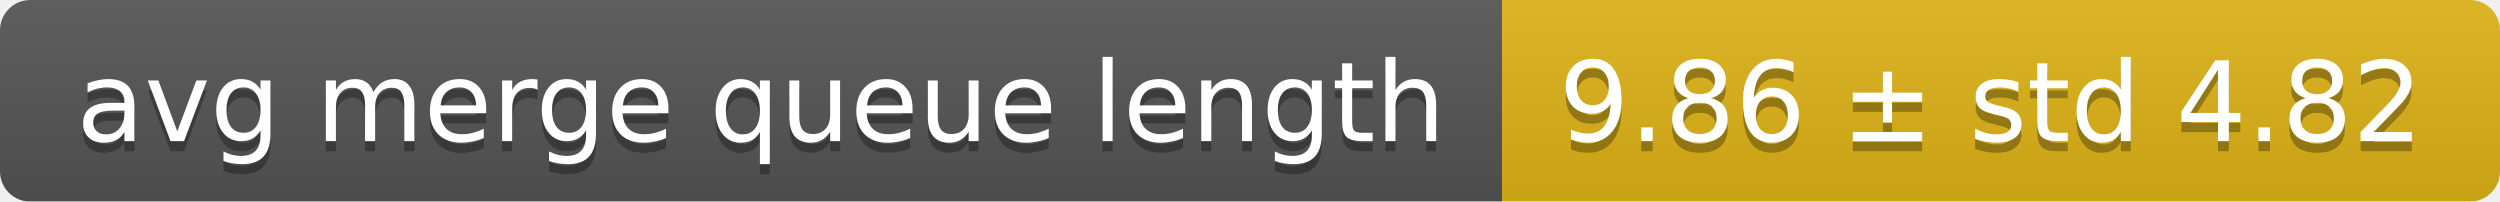
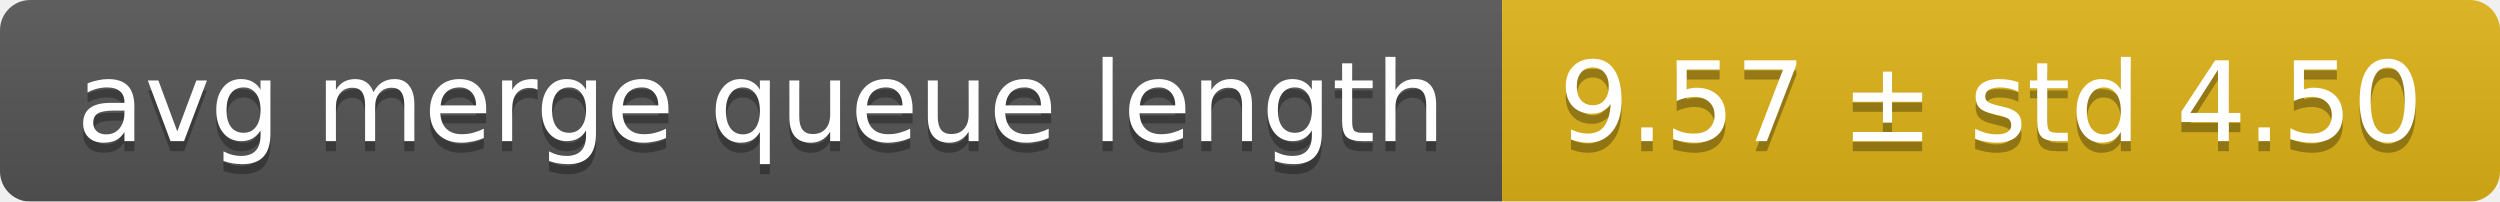
<svg xmlns="http://www.w3.org/2000/svg" width="248" height="20">
  <linearGradient id="smooth" x2="0" y2="100%">
    <stop offset="0" stop-color="#bbb" stop-opacity=".1" />
    <stop offset="1" stop-opacity=".1" />
  </linearGradient>
  <mask id="round">
    <rect width="248" height="20" rx="3" fill="#fff" />
  </mask>
  <g mask="url(#round)">
    <rect width="149" height="20" fill="#555" />
    <rect x="149" width="99" height="20" fill="#dfb317" />
    <rect width="248" height="20" fill="url(#smooth)" />
  </g>
  <g fill="#fff" text-anchor="middle" font-family="DejaVu Sans,Verdana,Geneva,sans-serif" font-size="11">
    <text x="75.5" y="15" fill="#010101" fill-opacity=".3">avg merge queue length</text>
    <text x="75.5" y="14">avg merge queue length</text>
-     <text x="197.5" y="15" fill="#010101" fill-opacity=".3">9.86 ± std 4.82</text>
-     <text x="197.5" y="14">9.86 ± std 4.82</text>
+     <text x="197.5" y="15" fill="#010101" fill-opacity=".3">9.57 ± std 4.50</text>
+     <text x="197.5" y="14">9.57 ± std 4.50</text>
  </g>
</svg>
